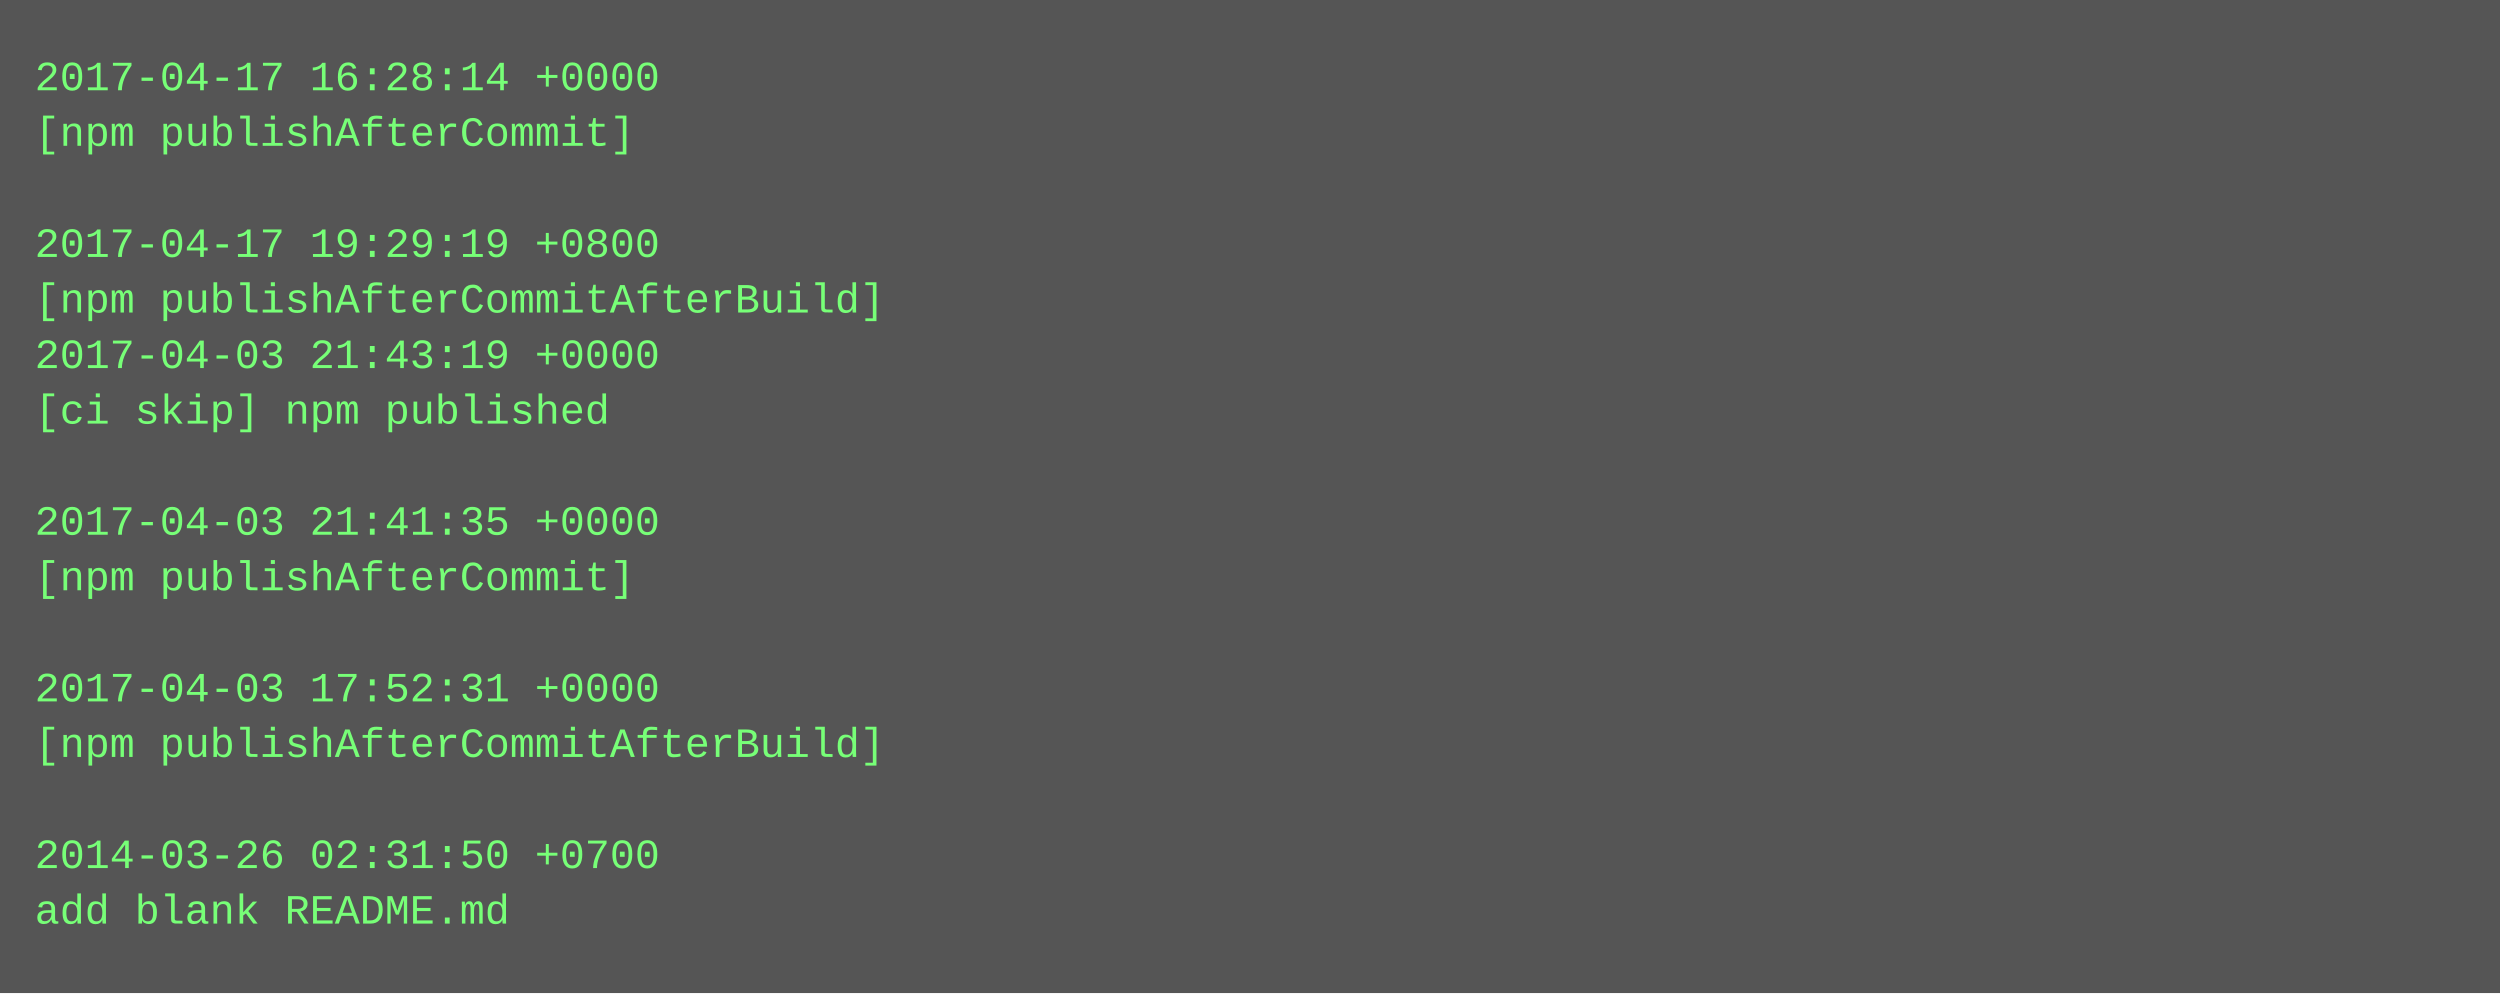
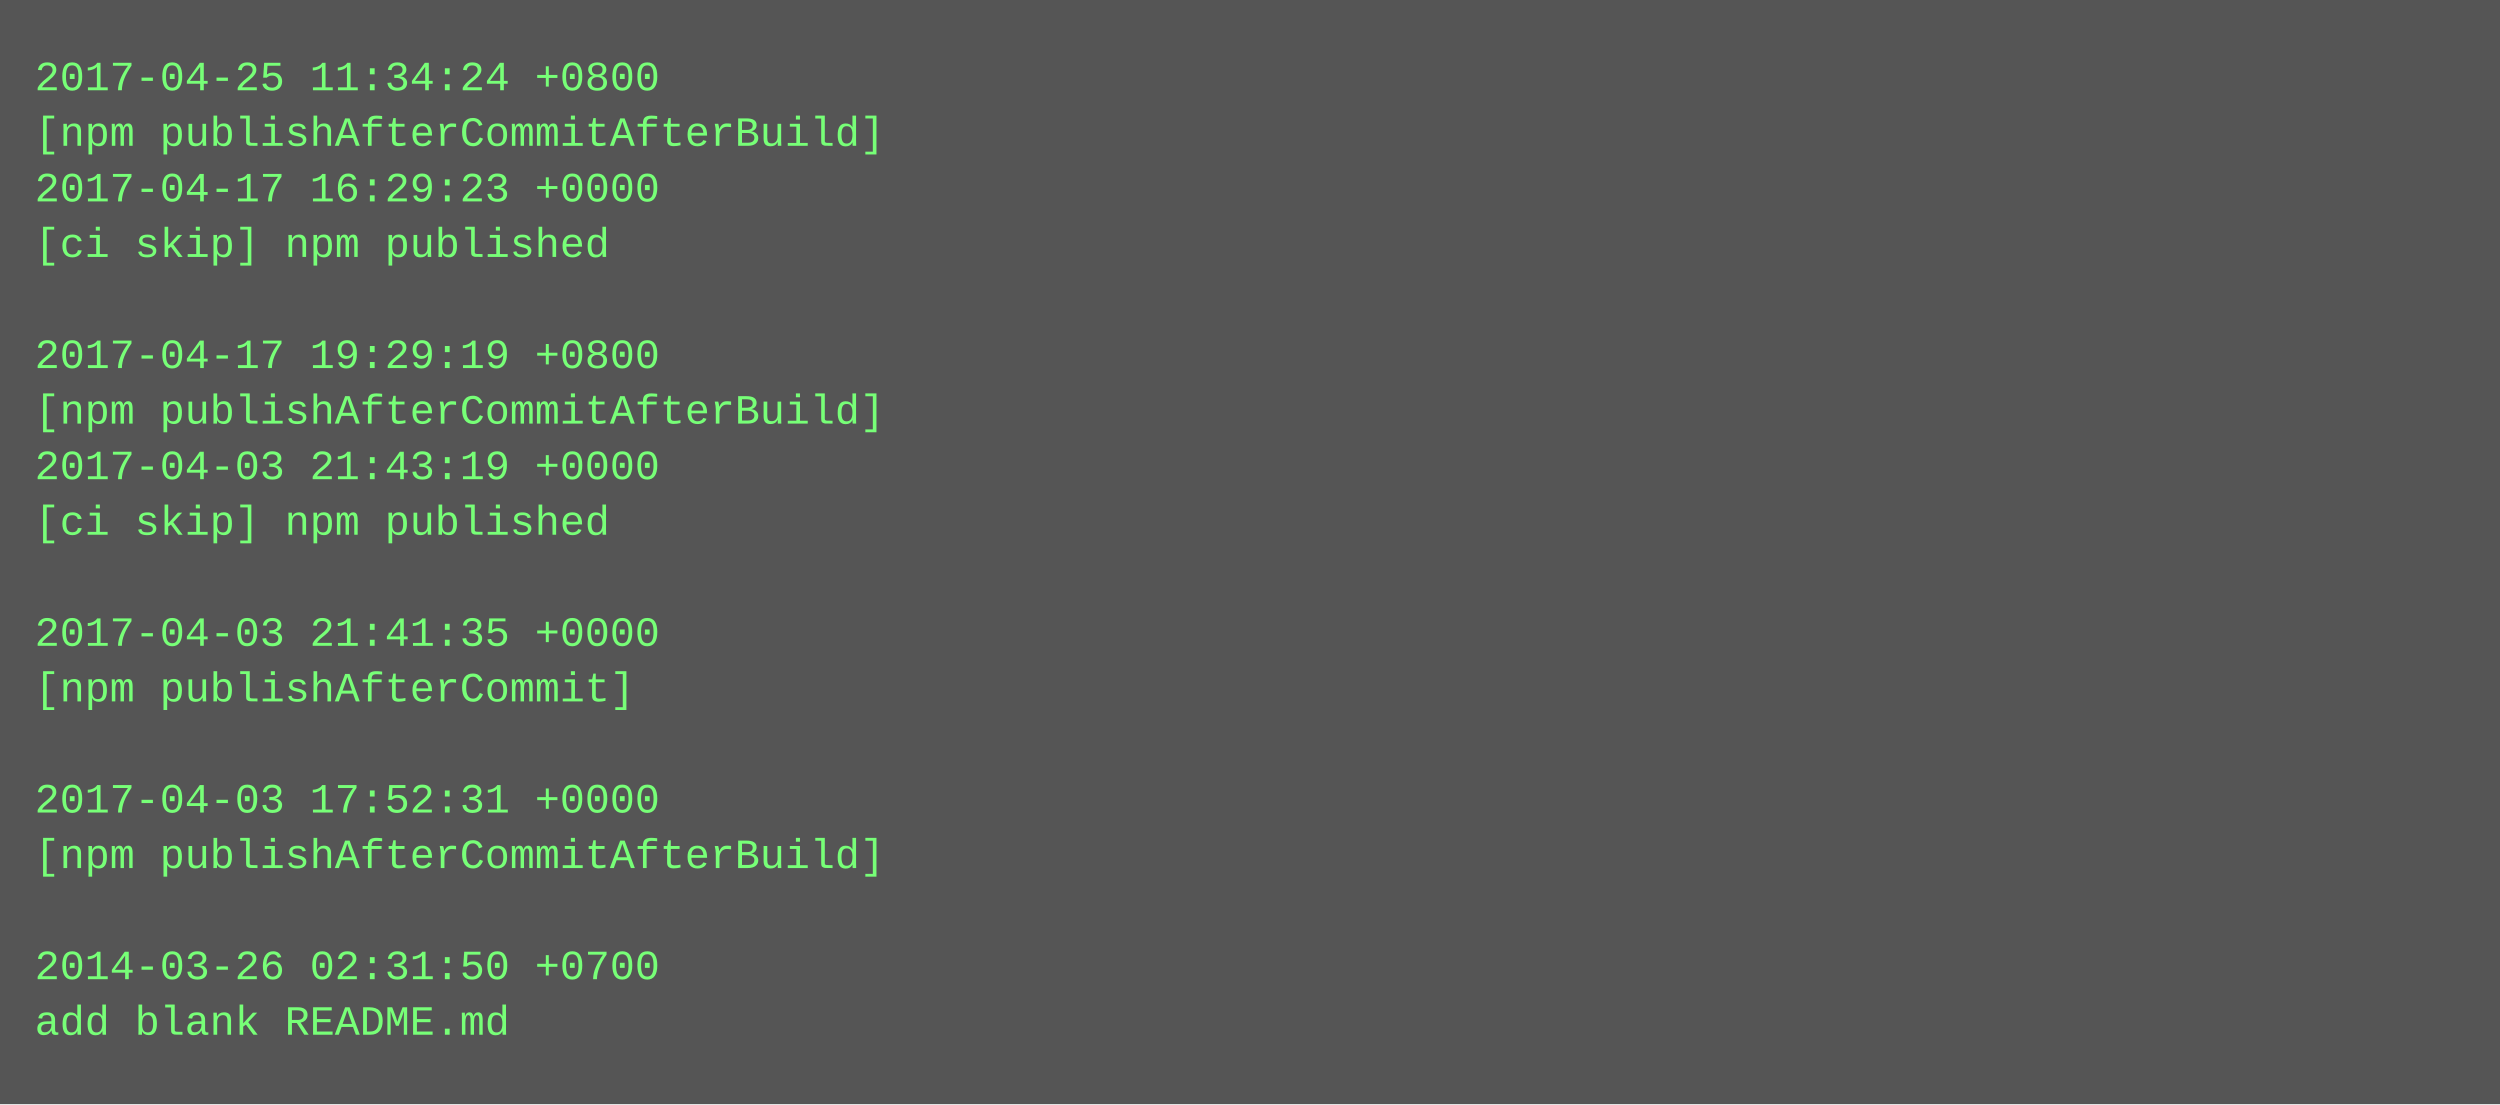
- <svg xmlns="http://www.w3.org/2000/svg" height="286" width="720">
-   <rect height="286" fill="#555" width="720" />
+ <svg xmlns="http://www.w3.org/2000/svg" height="318" width="720">
+   <rect height="318" fill="#555" width="720" />
  <text fill="#7f7" font-family="Courier New" font-size="12" xml:space="preserve">
-     <tspan x="10" y="26">2017-04-17 16:28:14 +0000</tspan>
-     <tspan x="10" y="42">[npm publishAfterCommit]</tspan>
-     <tspan x="10" y="58" />
-     <tspan x="10" y="74">2017-04-17 19:29:19 +0800</tspan>
-     <tspan x="10" y="90">[npm publishAfterCommitAfterBuild]</tspan>
-     <tspan x="10" y="106">2017-04-03 21:43:19 +0000</tspan>
-     <tspan x="10" y="122">[ci skip] npm published</tspan>
-     <tspan x="10" y="138" />
-     <tspan x="10" y="154">2017-04-03 21:41:35 +0000</tspan>
-     <tspan x="10" y="170">[npm publishAfterCommit]</tspan>
-     <tspan x="10" y="186" />
-     <tspan x="10" y="202">2017-04-03 17:52:31 +0000</tspan>
-     <tspan x="10" y="218">[npm publishAfterCommitAfterBuild]</tspan>
-     <tspan x="10" y="234" />
-     <tspan x="10" y="250">2014-03-26 02:31:50 +0700</tspan>
-     <tspan x="10" y="266">add blank README.md</tspan>
+     <tspan x="10" y="26">2017-04-25 11:34:24 +0800</tspan>
+     <tspan x="10" y="42">[npm publishAfterCommitAfterBuild]</tspan>
+     <tspan x="10" y="58">2017-04-17 16:29:23 +0000</tspan>
+     <tspan x="10" y="74">[ci skip] npm published</tspan>
+     <tspan x="10" y="90" />
+     <tspan x="10" y="106">2017-04-17 19:29:19 +0800</tspan>
+     <tspan x="10" y="122">[npm publishAfterCommitAfterBuild]</tspan>
+     <tspan x="10" y="138">2017-04-03 21:43:19 +0000</tspan>
+     <tspan x="10" y="154">[ci skip] npm published</tspan>
+     <tspan x="10" y="170" />
+     <tspan x="10" y="186">2017-04-03 21:41:35 +0000</tspan>
+     <tspan x="10" y="202">[npm publishAfterCommit]</tspan>
+     <tspan x="10" y="218" />
+     <tspan x="10" y="234">2017-04-03 17:52:31 +0000</tspan>
+     <tspan x="10" y="250">[npm publishAfterCommitAfterBuild]</tspan>
+     <tspan x="10" y="266" />
+     <tspan x="10" y="282">2014-03-26 02:31:50 +0700</tspan>
+     <tspan x="10" y="298">add blank README.md</tspan>
  </text>
</svg>
